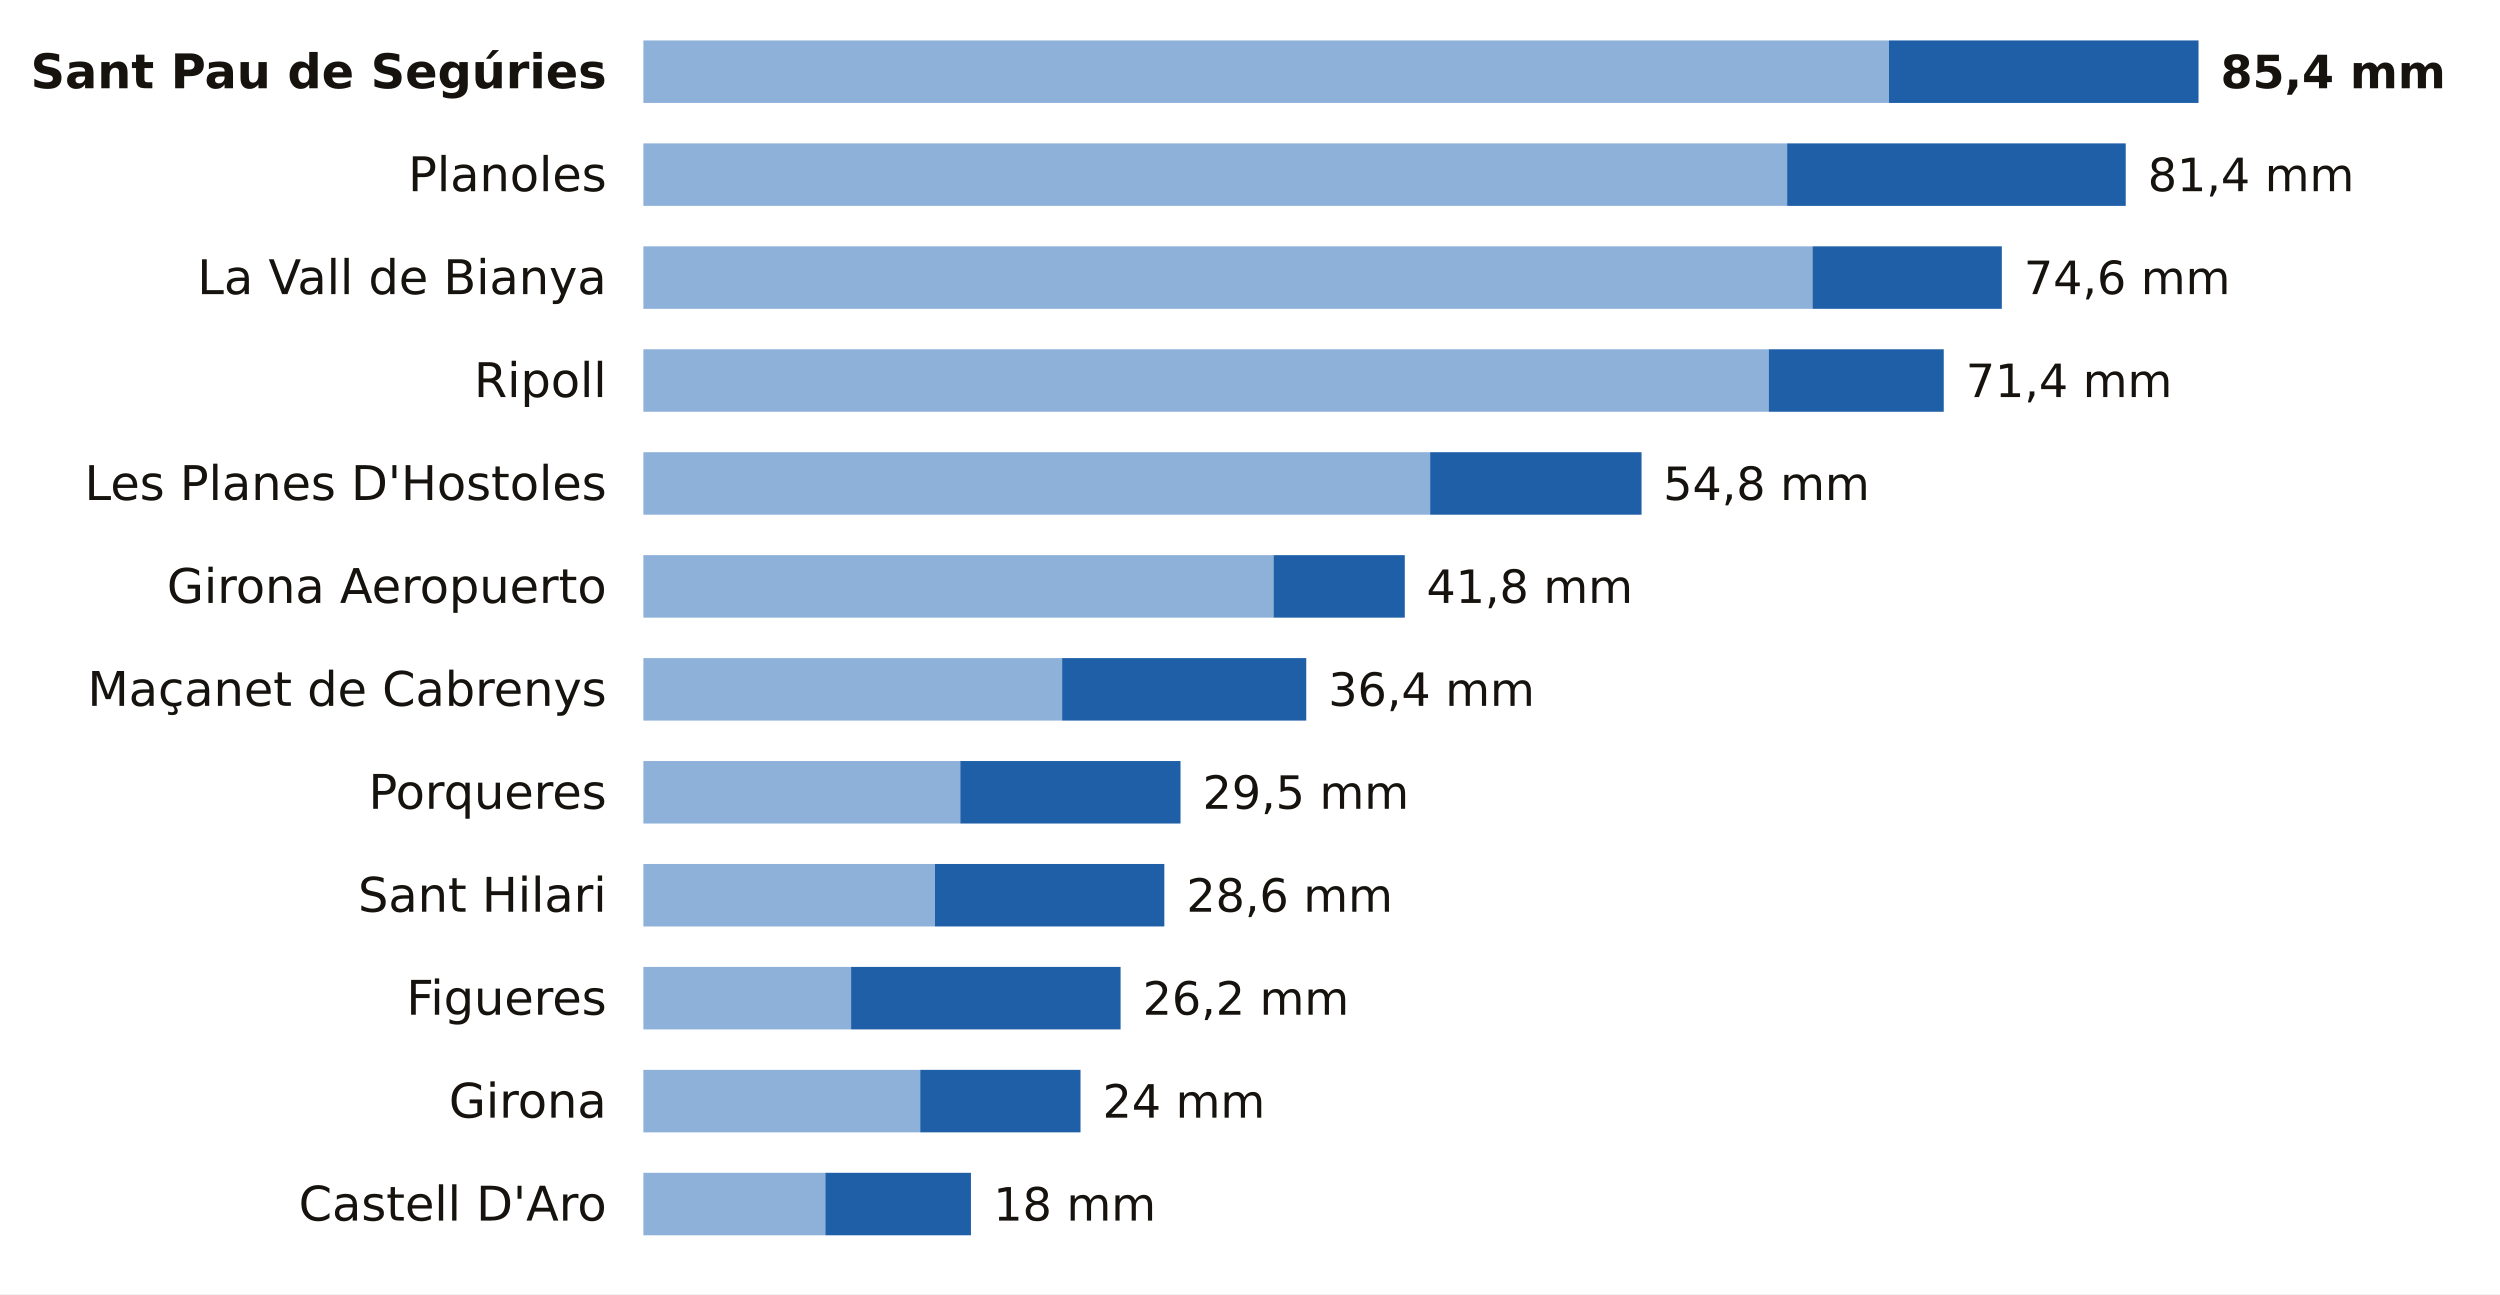
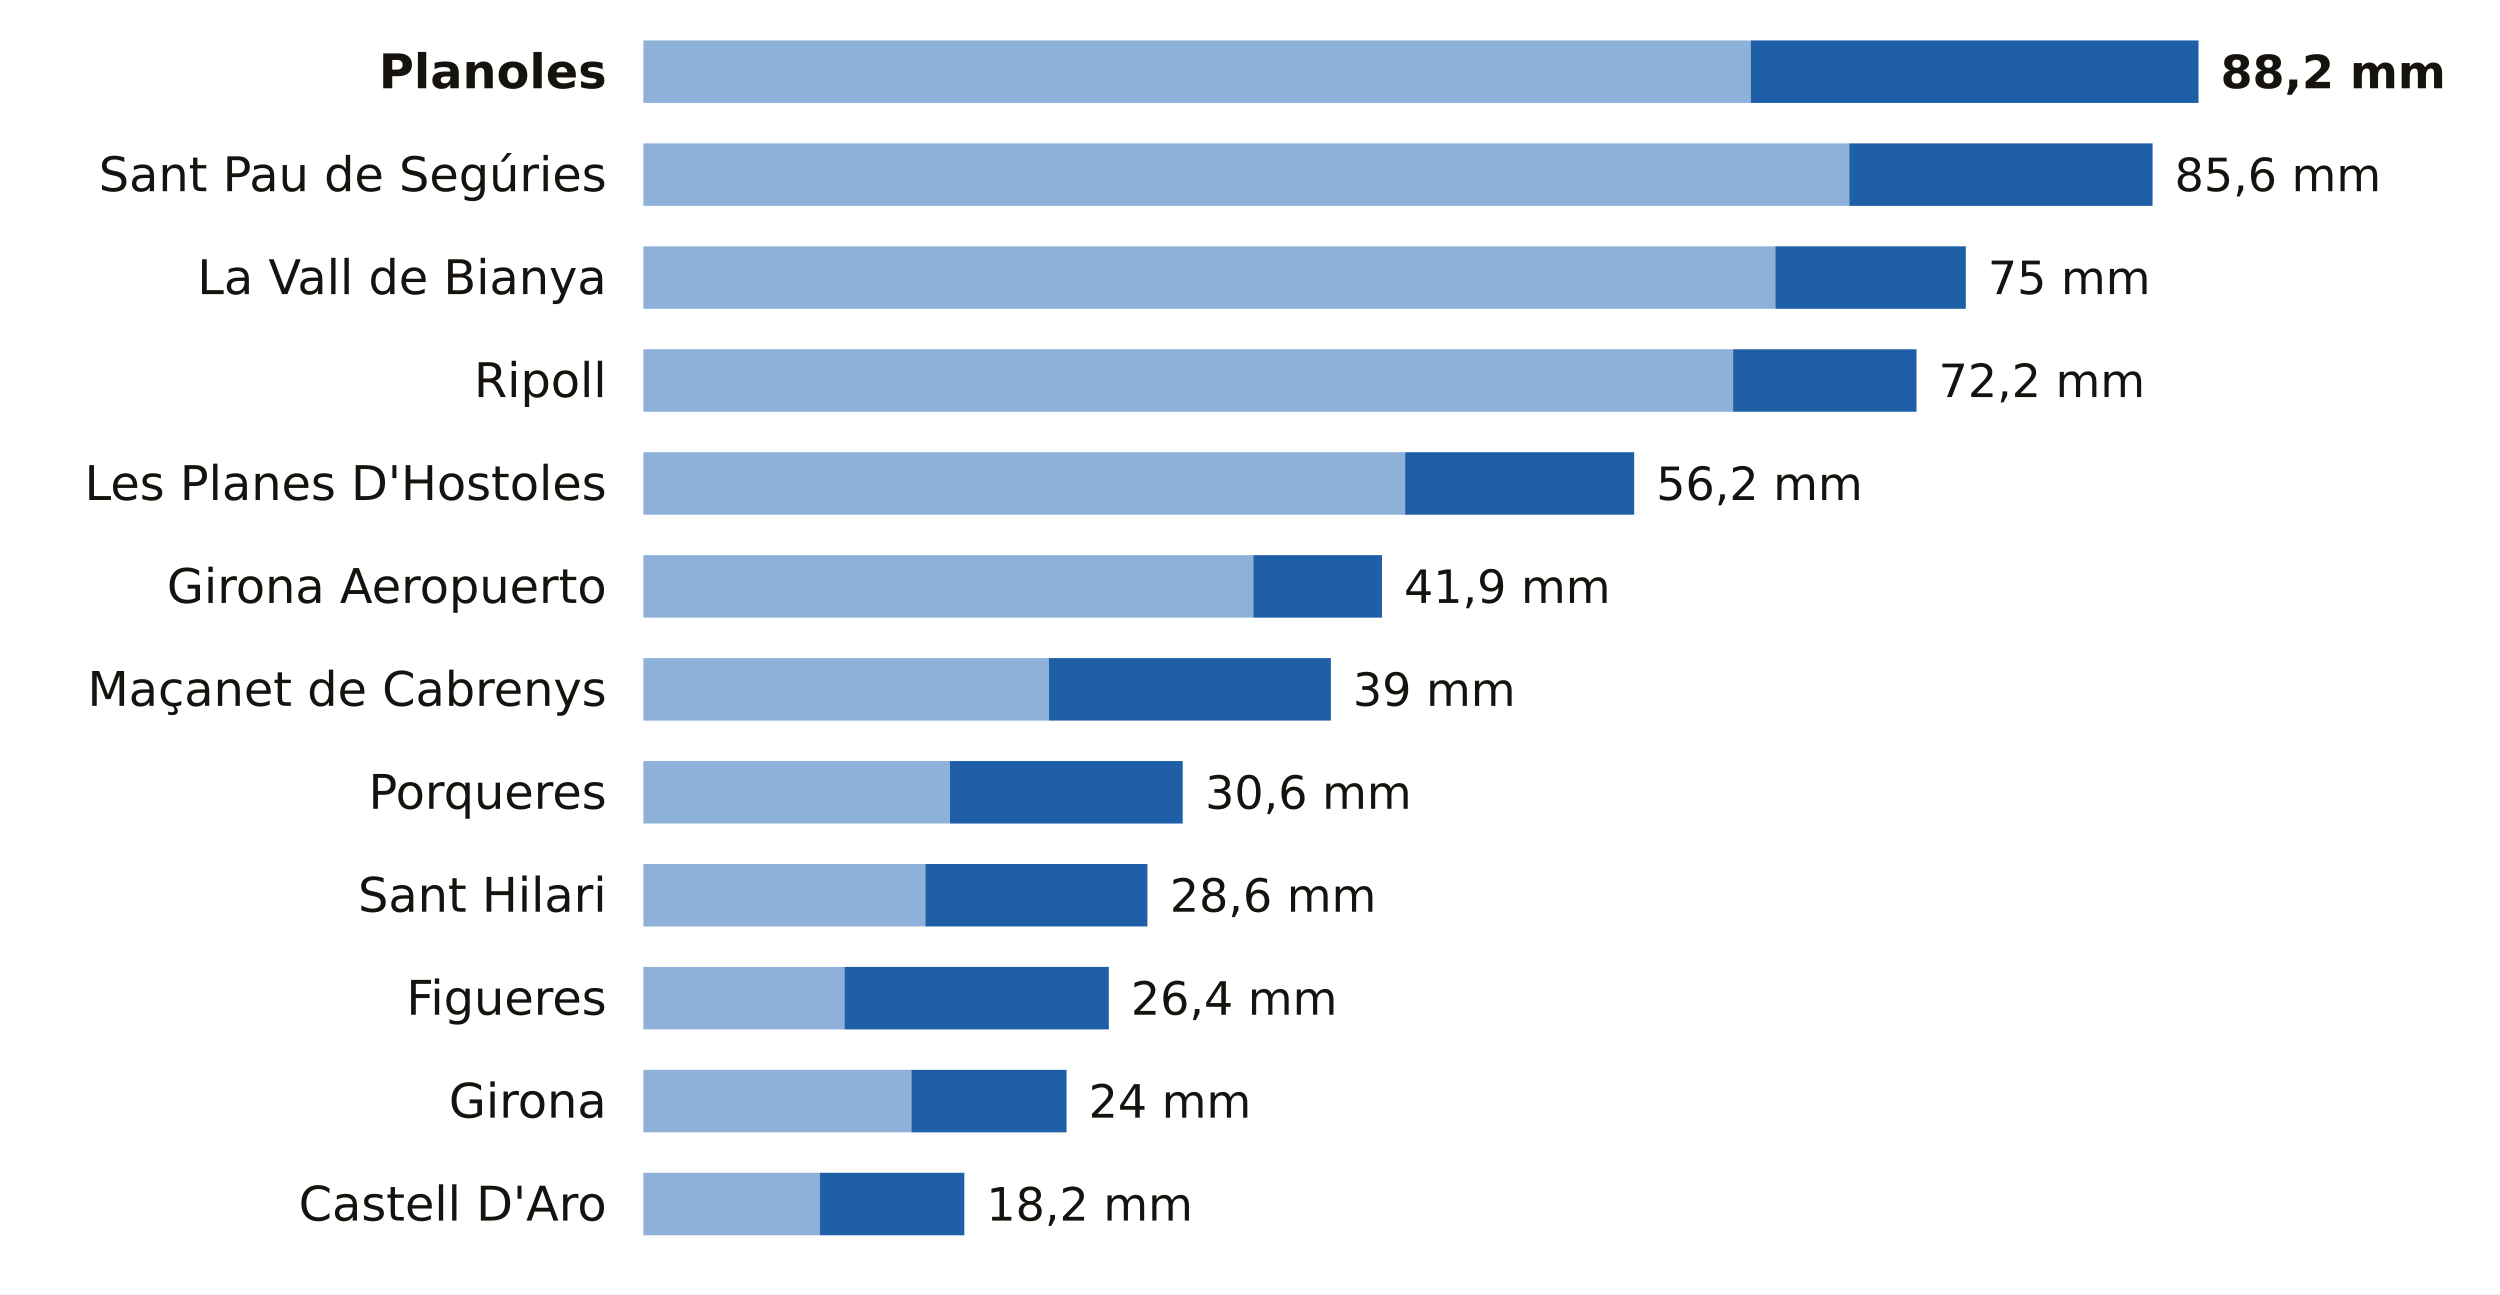
<svg xmlns="http://www.w3.org/2000/svg" viewBox="0 0 680 352" width="680" height="352" role="img" aria-label="La lluvia de los últimos 7 días en las estaciones de AEMET de Girona">
  <rect width="680" height="352" fill="#FFFFFF" />
-   <text x="165.0" y="24.0" font-size="13" fill="#16130F" text-anchor="end" font-weight="600" font-family="Public Sans, DejaVu Sans, Arial, sans-serif">Sant Pau de Segúries</text>
-   <rect x="175" y="11" width="338.8" height="17" fill="#8EB1DA" />
-   <rect x="513.8" y="11" width="84.2" height="17" fill="#1F5FA8" />
-   <text x="604.0" y="24.0" font-size="12.5" fill="#16130F" text-anchor="start" font-weight="700" font-family="Public Sans, DejaVu Sans, Arial, sans-serif">85,4 mm</text>
-   <text x="165.0" y="52.0" font-size="13" fill="#16130F" text-anchor="end" font-weight="400" font-family="Public Sans, DejaVu Sans, Arial, sans-serif">Planoles</text>
-   <rect x="175" y="39" width="311.1" height="17" fill="#8EB1DA" />
-   <rect x="486.1" y="39" width="92.1" height="17" fill="#1F5FA8" />
-   <text x="584.2" y="52.0" font-size="12.5" fill="#16130F" text-anchor="start" font-weight="500" font-family="Public Sans, DejaVu Sans, Arial, sans-serif">81,4 mm</text>
+   <text x="165.0" y="24.0" font-size="13" fill="#16130F" text-anchor="end" font-weight="600" font-family="Public Sans, DejaVu Sans, Arial, sans-serif">Planoles</text>
+   <rect x="175" y="11" width="301.2" height="17" fill="#8EB1DA" />
+   <rect x="476.2" y="11" width="121.8" height="17" fill="#1F5FA8" />
+   <text x="604.0" y="24.0" font-size="12.5" fill="#16130F" text-anchor="start" font-weight="700" font-family="Public Sans, DejaVu Sans, Arial, sans-serif">88,2 mm</text>
+   <text x="165.0" y="52.0" font-size="13" fill="#16130F" text-anchor="end" font-weight="400" font-family="Public Sans, DejaVu Sans, Arial, sans-serif">Sant Pau de Segúries</text>
+   <rect x="175" y="39" width="328.0" height="17" fill="#8EB1DA" />
+   <rect x="503.0" y="39" width="82.5" height="17" fill="#1F5FA8" />
+   <text x="591.5" y="52.0" font-size="12.5" fill="#16130F" text-anchor="start" font-weight="500" font-family="Public Sans, DejaVu Sans, Arial, sans-serif">85,6 mm</text>
  <text x="165.0" y="80.0" font-size="13" fill="#16130F" text-anchor="end" font-weight="400" font-family="Public Sans, DejaVu Sans, Arial, sans-serif">La Vall de Bianya</text>
-   <rect x="175" y="67" width="318.0" height="17" fill="#8EB1DA" />
-   <rect x="493.0" y="67" width="51.5" height="17" fill="#1F5FA8" />
-   <text x="550.5" y="80.0" font-size="12.5" fill="#16130F" text-anchor="start" font-weight="500" font-family="Public Sans, DejaVu Sans, Arial, sans-serif">74,6 mm</text>
+   <rect x="175" y="67" width="307.9" height="17" fill="#8EB1DA" />
+   <rect x="482.9" y="67" width="51.8" height="17" fill="#1F5FA8" />
+   <text x="540.7" y="80.0" font-size="12.5" fill="#16130F" text-anchor="start" font-weight="500" font-family="Public Sans, DejaVu Sans, Arial, sans-serif">75 mm</text>
  <text x="165.0" y="108.0" font-size="13" fill="#16130F" text-anchor="end" font-weight="400" font-family="Public Sans, DejaVu Sans, Arial, sans-serif">Ripoll</text>
-   <rect x="175" y="95" width="306.1" height="17" fill="#8EB1DA" />
-   <rect x="481.1" y="95" width="47.6" height="17" fill="#1F5FA8" />
-   <text x="534.7" y="108.0" font-size="12.5" fill="#16130F" text-anchor="start" font-weight="500" font-family="Public Sans, DejaVu Sans, Arial, sans-serif">71,4 mm</text>
+   <rect x="175" y="95" width="296.4" height="17" fill="#8EB1DA" />
+   <rect x="471.4" y="95" width="49.9" height="17" fill="#1F5FA8" />
+   <text x="527.3" y="108.0" font-size="12.5" fill="#16130F" text-anchor="start" font-weight="500" font-family="Public Sans, DejaVu Sans, Arial, sans-serif">72,2 mm</text>
  <text x="165.0" y="136.0" font-size="13" fill="#16130F" text-anchor="end" font-weight="400" font-family="Public Sans, DejaVu Sans, Arial, sans-serif">Les Planes D'Hostoles</text>
-   <rect x="175" y="123" width="214.0" height="17" fill="#8EB1DA" />
-   <rect x="389.0" y="123" width="57.5" height="17" fill="#1F5FA8" />
-   <text x="452.4" y="136.0" font-size="12.5" fill="#16130F" text-anchor="start" font-weight="500" font-family="Public Sans, DejaVu Sans, Arial, sans-serif">54,8 mm</text>
+   <rect x="175" y="123" width="207.2" height="17" fill="#8EB1DA" />
+   <rect x="382.2" y="123" width="62.3" height="17" fill="#1F5FA8" />
+   <text x="450.5" y="136.0" font-size="12.5" fill="#16130F" text-anchor="start" font-weight="500" font-family="Public Sans, DejaVu Sans, Arial, sans-serif">56,2 mm</text>
  <text x="165.0" y="164.0" font-size="13" fill="#16130F" text-anchor="end" font-weight="400" font-family="Public Sans, DejaVu Sans, Arial, sans-serif">Girona Aeropuerto</text>
-   <rect x="175" y="151" width="171.4" height="17" fill="#8EB1DA" />
-   <rect x="346.4" y="151" width="35.7" height="17" fill="#1F5FA8" />
-   <text x="388.0" y="164.0" font-size="12.5" fill="#16130F" text-anchor="start" font-weight="500" font-family="Public Sans, DejaVu Sans, Arial, sans-serif">41,8 mm</text>
+   <rect x="175" y="151" width="165.9" height="17" fill="#8EB1DA" />
+   <rect x="340.9" y="151" width="35.0" height="17" fill="#1F5FA8" />
+   <text x="381.9" y="164.0" font-size="12.5" fill="#16130F" text-anchor="start" font-weight="500" font-family="Public Sans, DejaVu Sans, Arial, sans-serif">41,9 mm</text>
  <text x="165.0" y="192.0" font-size="13" fill="#16130F" text-anchor="end" font-weight="400" font-family="Public Sans, DejaVu Sans, Arial, sans-serif">Maçanet de Cabrenys</text>
-   <rect x="175" y="179" width="113.9" height="17" fill="#8EB1DA" />
-   <rect x="288.9" y="179" width="66.4" height="17" fill="#1F5FA8" />
-   <text x="361.3" y="192.0" font-size="12.5" fill="#16130F" text-anchor="start" font-weight="500" font-family="Public Sans, DejaVu Sans, Arial, sans-serif">36,4 mm</text>
+   <rect x="175" y="179" width="110.3" height="17" fill="#8EB1DA" />
+   <rect x="285.3" y="179" width="76.7" height="17" fill="#1F5FA8" />
+   <text x="368.0" y="192.0" font-size="12.5" fill="#16130F" text-anchor="start" font-weight="500" font-family="Public Sans, DejaVu Sans, Arial, sans-serif">39 mm</text>
  <text x="165.0" y="220.0" font-size="13" fill="#16130F" text-anchor="end" font-weight="400" font-family="Public Sans, DejaVu Sans, Arial, sans-serif">Porqueres</text>
-   <rect x="175" y="207" width="86.2" height="17" fill="#8EB1DA" />
-   <rect x="261.2" y="207" width="59.9" height="17" fill="#1F5FA8" />
-   <text x="327.1" y="220.0" font-size="12.5" fill="#16130F" text-anchor="start" font-weight="500" font-family="Public Sans, DejaVu Sans, Arial, sans-serif">29,5 mm</text>
+   <rect x="175" y="207" width="83.4" height="17" fill="#8EB1DA" />
+   <rect x="258.4" y="207" width="63.3" height="17" fill="#1F5FA8" />
+   <text x="327.8" y="220.0" font-size="12.5" fill="#16130F" text-anchor="start" font-weight="500" font-family="Public Sans, DejaVu Sans, Arial, sans-serif">30,6 mm</text>
  <text x="165.0" y="248.0" font-size="13" fill="#16130F" text-anchor="end" font-weight="400" font-family="Public Sans, DejaVu Sans, Arial, sans-serif">Sant Hilari</text>
-   <rect x="175" y="235" width="79.3" height="17" fill="#8EB1DA" />
-   <rect x="254.3" y="235" width="62.4" height="17" fill="#1F5FA8" />
-   <text x="322.7" y="248.0" font-size="12.5" fill="#16130F" text-anchor="start" font-weight="500" font-family="Public Sans, DejaVu Sans, Arial, sans-serif">28,6 mm</text>
+   <rect x="175" y="235" width="76.7" height="17" fill="#8EB1DA" />
+   <rect x="251.7" y="235" width="60.4" height="17" fill="#1F5FA8" />
+   <text x="318.2" y="248.0" font-size="12.5" fill="#16130F" text-anchor="start" font-weight="500" font-family="Public Sans, DejaVu Sans, Arial, sans-serif">28,6 mm</text>
  <text x="165.0" y="276.0" font-size="13" fill="#16130F" text-anchor="end" font-weight="400" font-family="Public Sans, DejaVu Sans, Arial, sans-serif">Figueres</text>
-   <rect x="175" y="263" width="56.5" height="17" fill="#8EB1DA" />
-   <rect x="231.5" y="263" width="73.3" height="17" fill="#1F5FA8" />
-   <text x="310.8" y="276.0" font-size="12.5" fill="#16130F" text-anchor="start" font-weight="500" font-family="Public Sans, DejaVu Sans, Arial, sans-serif">26,2 mm</text>
+   <rect x="175" y="263" width="54.7" height="17" fill="#8EB1DA" />
+   <rect x="229.7" y="263" width="71.9" height="17" fill="#1F5FA8" />
+   <text x="307.6" y="276.0" font-size="12.5" fill="#16130F" text-anchor="start" font-weight="500" font-family="Public Sans, DejaVu Sans, Arial, sans-serif">26,4 mm</text>
  <text x="165.0" y="304.0" font-size="13" fill="#16130F" text-anchor="end" font-weight="400" font-family="Public Sans, DejaVu Sans, Arial, sans-serif">Girona</text>
-   <rect x="175" y="291" width="75.3" height="17" fill="#8EB1DA" />
-   <rect x="250.3" y="291" width="43.6" height="17" fill="#1F5FA8" />
-   <text x="299.9" y="304.0" font-size="12.5" fill="#16130F" text-anchor="start" font-weight="500" font-family="Public Sans, DejaVu Sans, Arial, sans-serif">24 mm</text>
+   <rect x="175" y="291" width="72.9" height="17" fill="#8EB1DA" />
+   <rect x="247.9" y="291" width="42.2" height="17" fill="#1F5FA8" />
+   <text x="296.1" y="304.0" font-size="12.5" fill="#16130F" text-anchor="start" font-weight="500" font-family="Public Sans, DejaVu Sans, Arial, sans-serif">24 mm</text>
  <text x="165.0" y="332.0" font-size="13" fill="#16130F" text-anchor="end" font-weight="400" font-family="Public Sans, DejaVu Sans, Arial, sans-serif">Castell D'Aro</text>
-   <rect x="175" y="319" width="49.5" height="17" fill="#8EB1DA" />
-   <rect x="224.5" y="319" width="39.6" height="17" fill="#1F5FA8" />
-   <text x="270.2" y="332.0" font-size="12.5" fill="#16130F" text-anchor="start" font-weight="500" font-family="Public Sans, DejaVu Sans, Arial, sans-serif">18 mm</text>
+   <rect x="175" y="319" width="48.0" height="17" fill="#8EB1DA" />
+   <rect x="223.0" y="319" width="39.3" height="17" fill="#1F5FA8" />
+   <text x="268.3" y="332.0" font-size="12.5" fill="#16130F" text-anchor="start" font-weight="500" font-family="Public Sans, DejaVu Sans, Arial, sans-serif">18,2 mm</text>
</svg>
